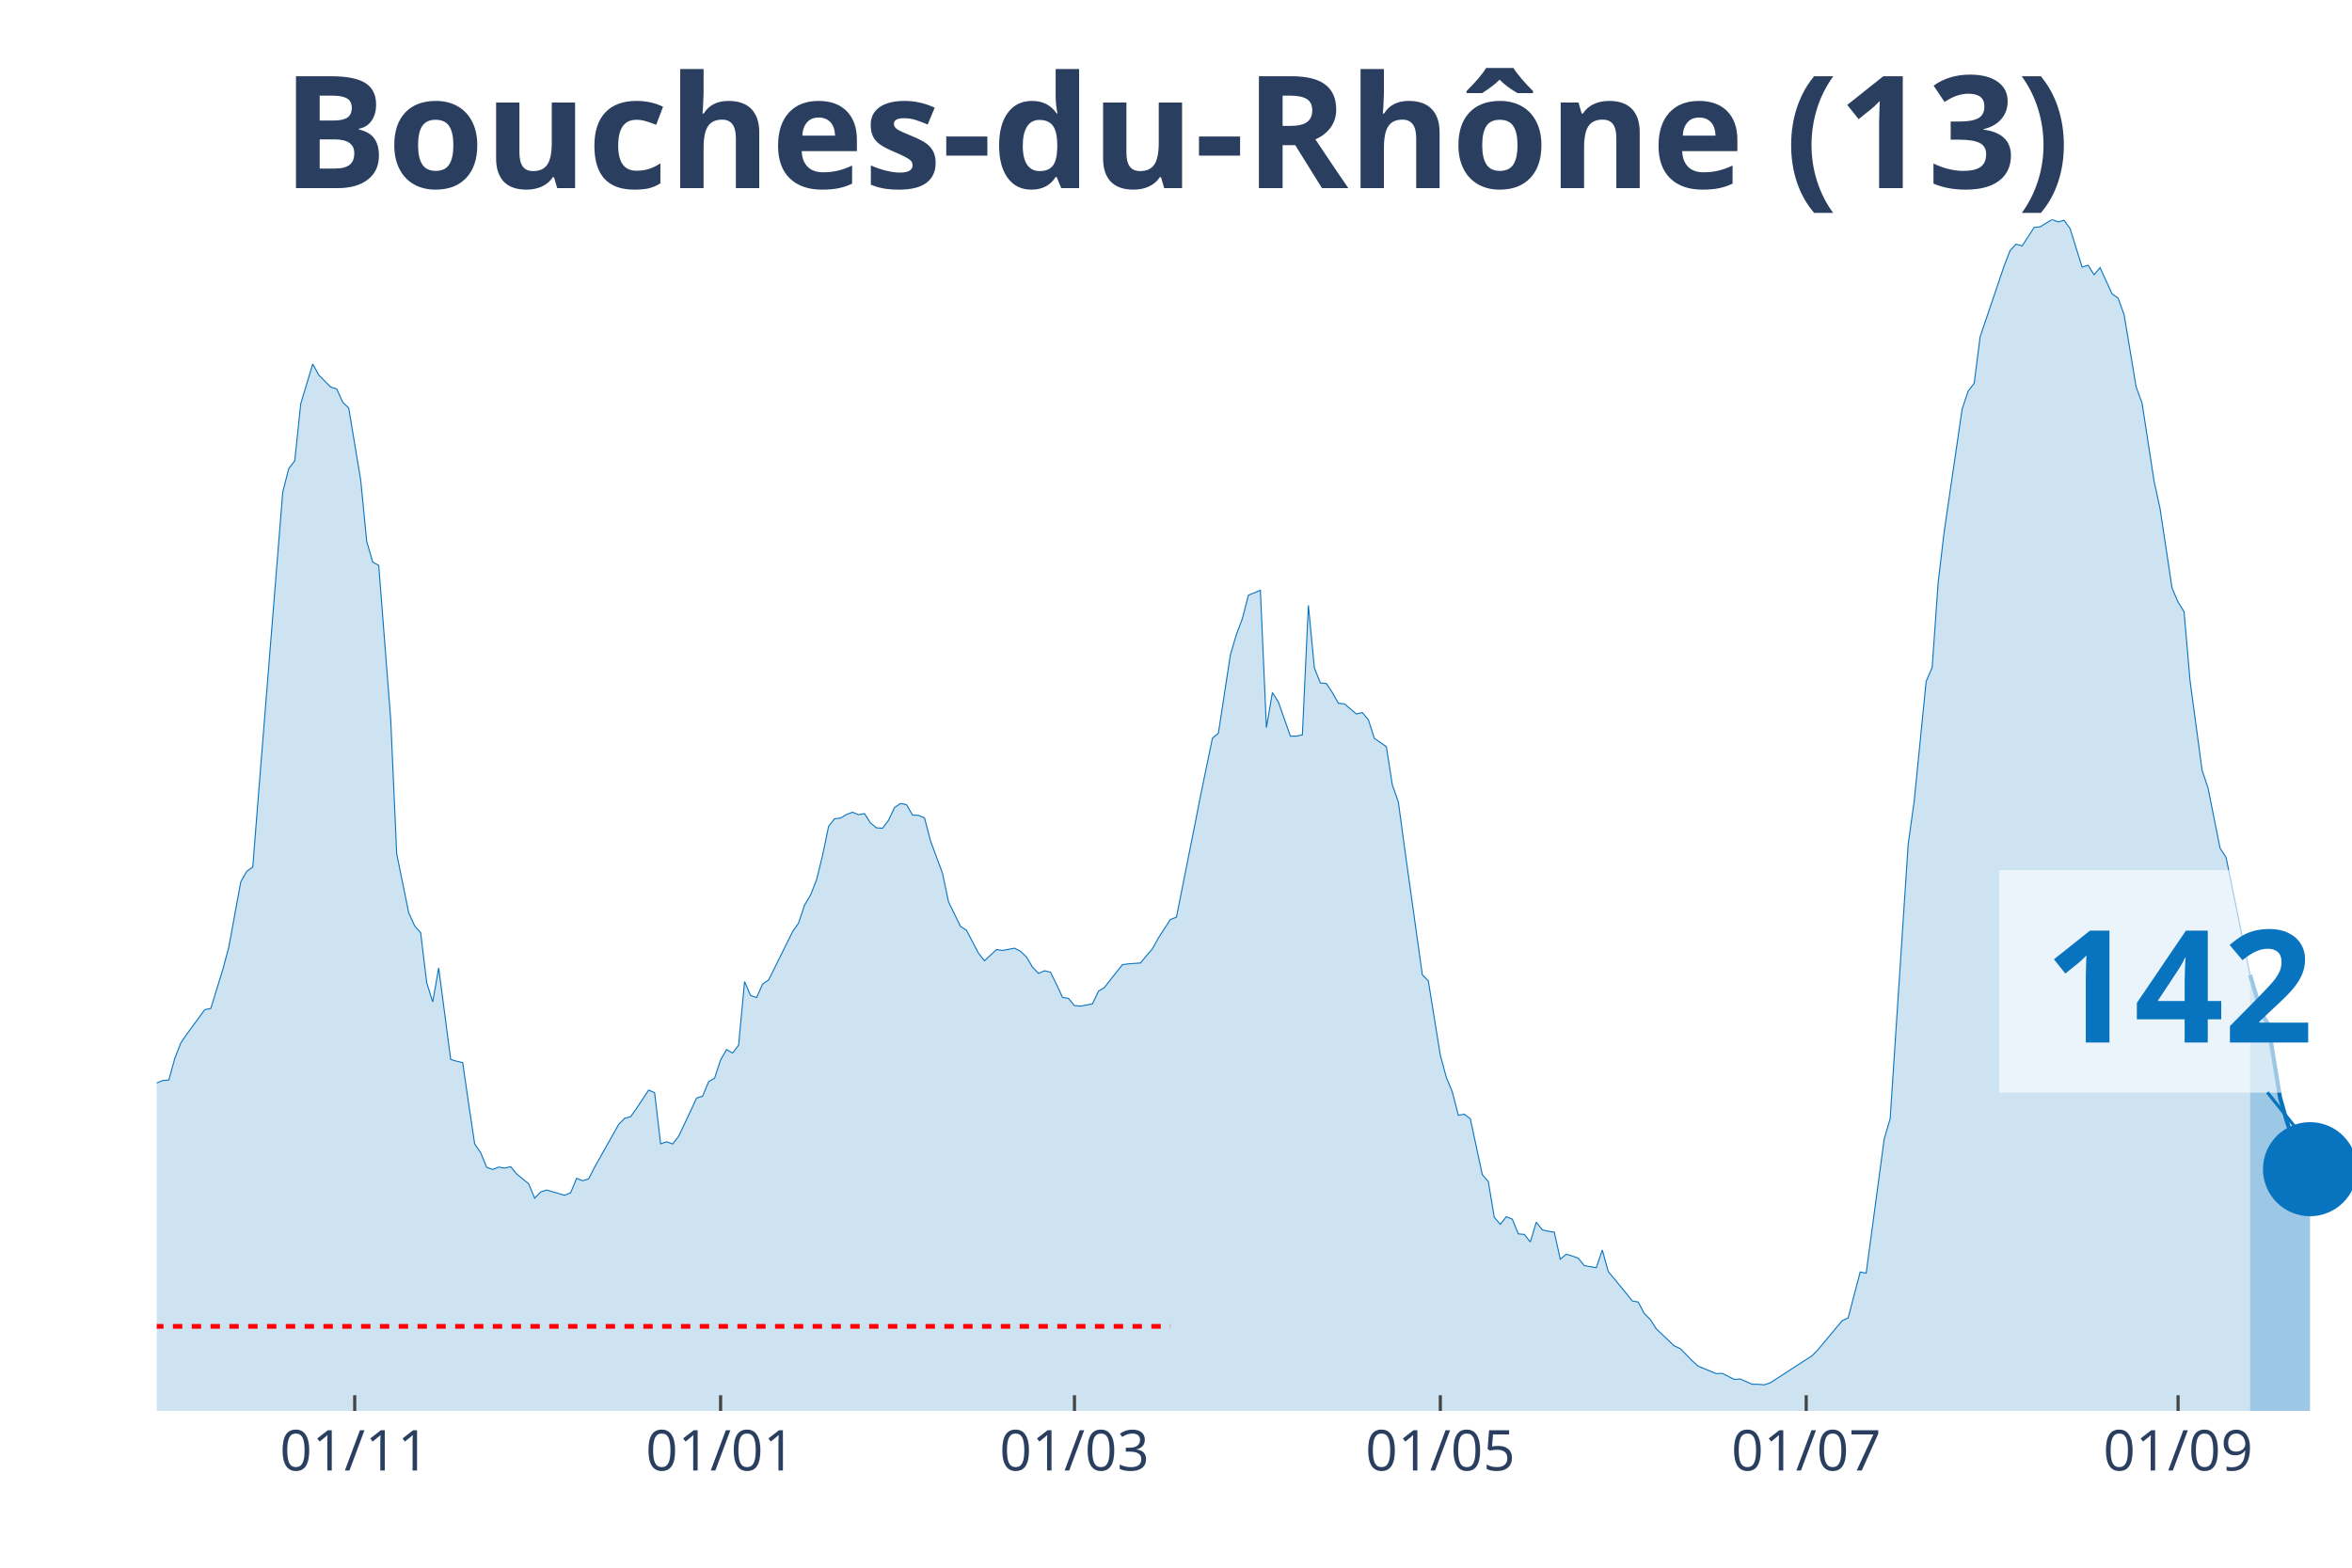
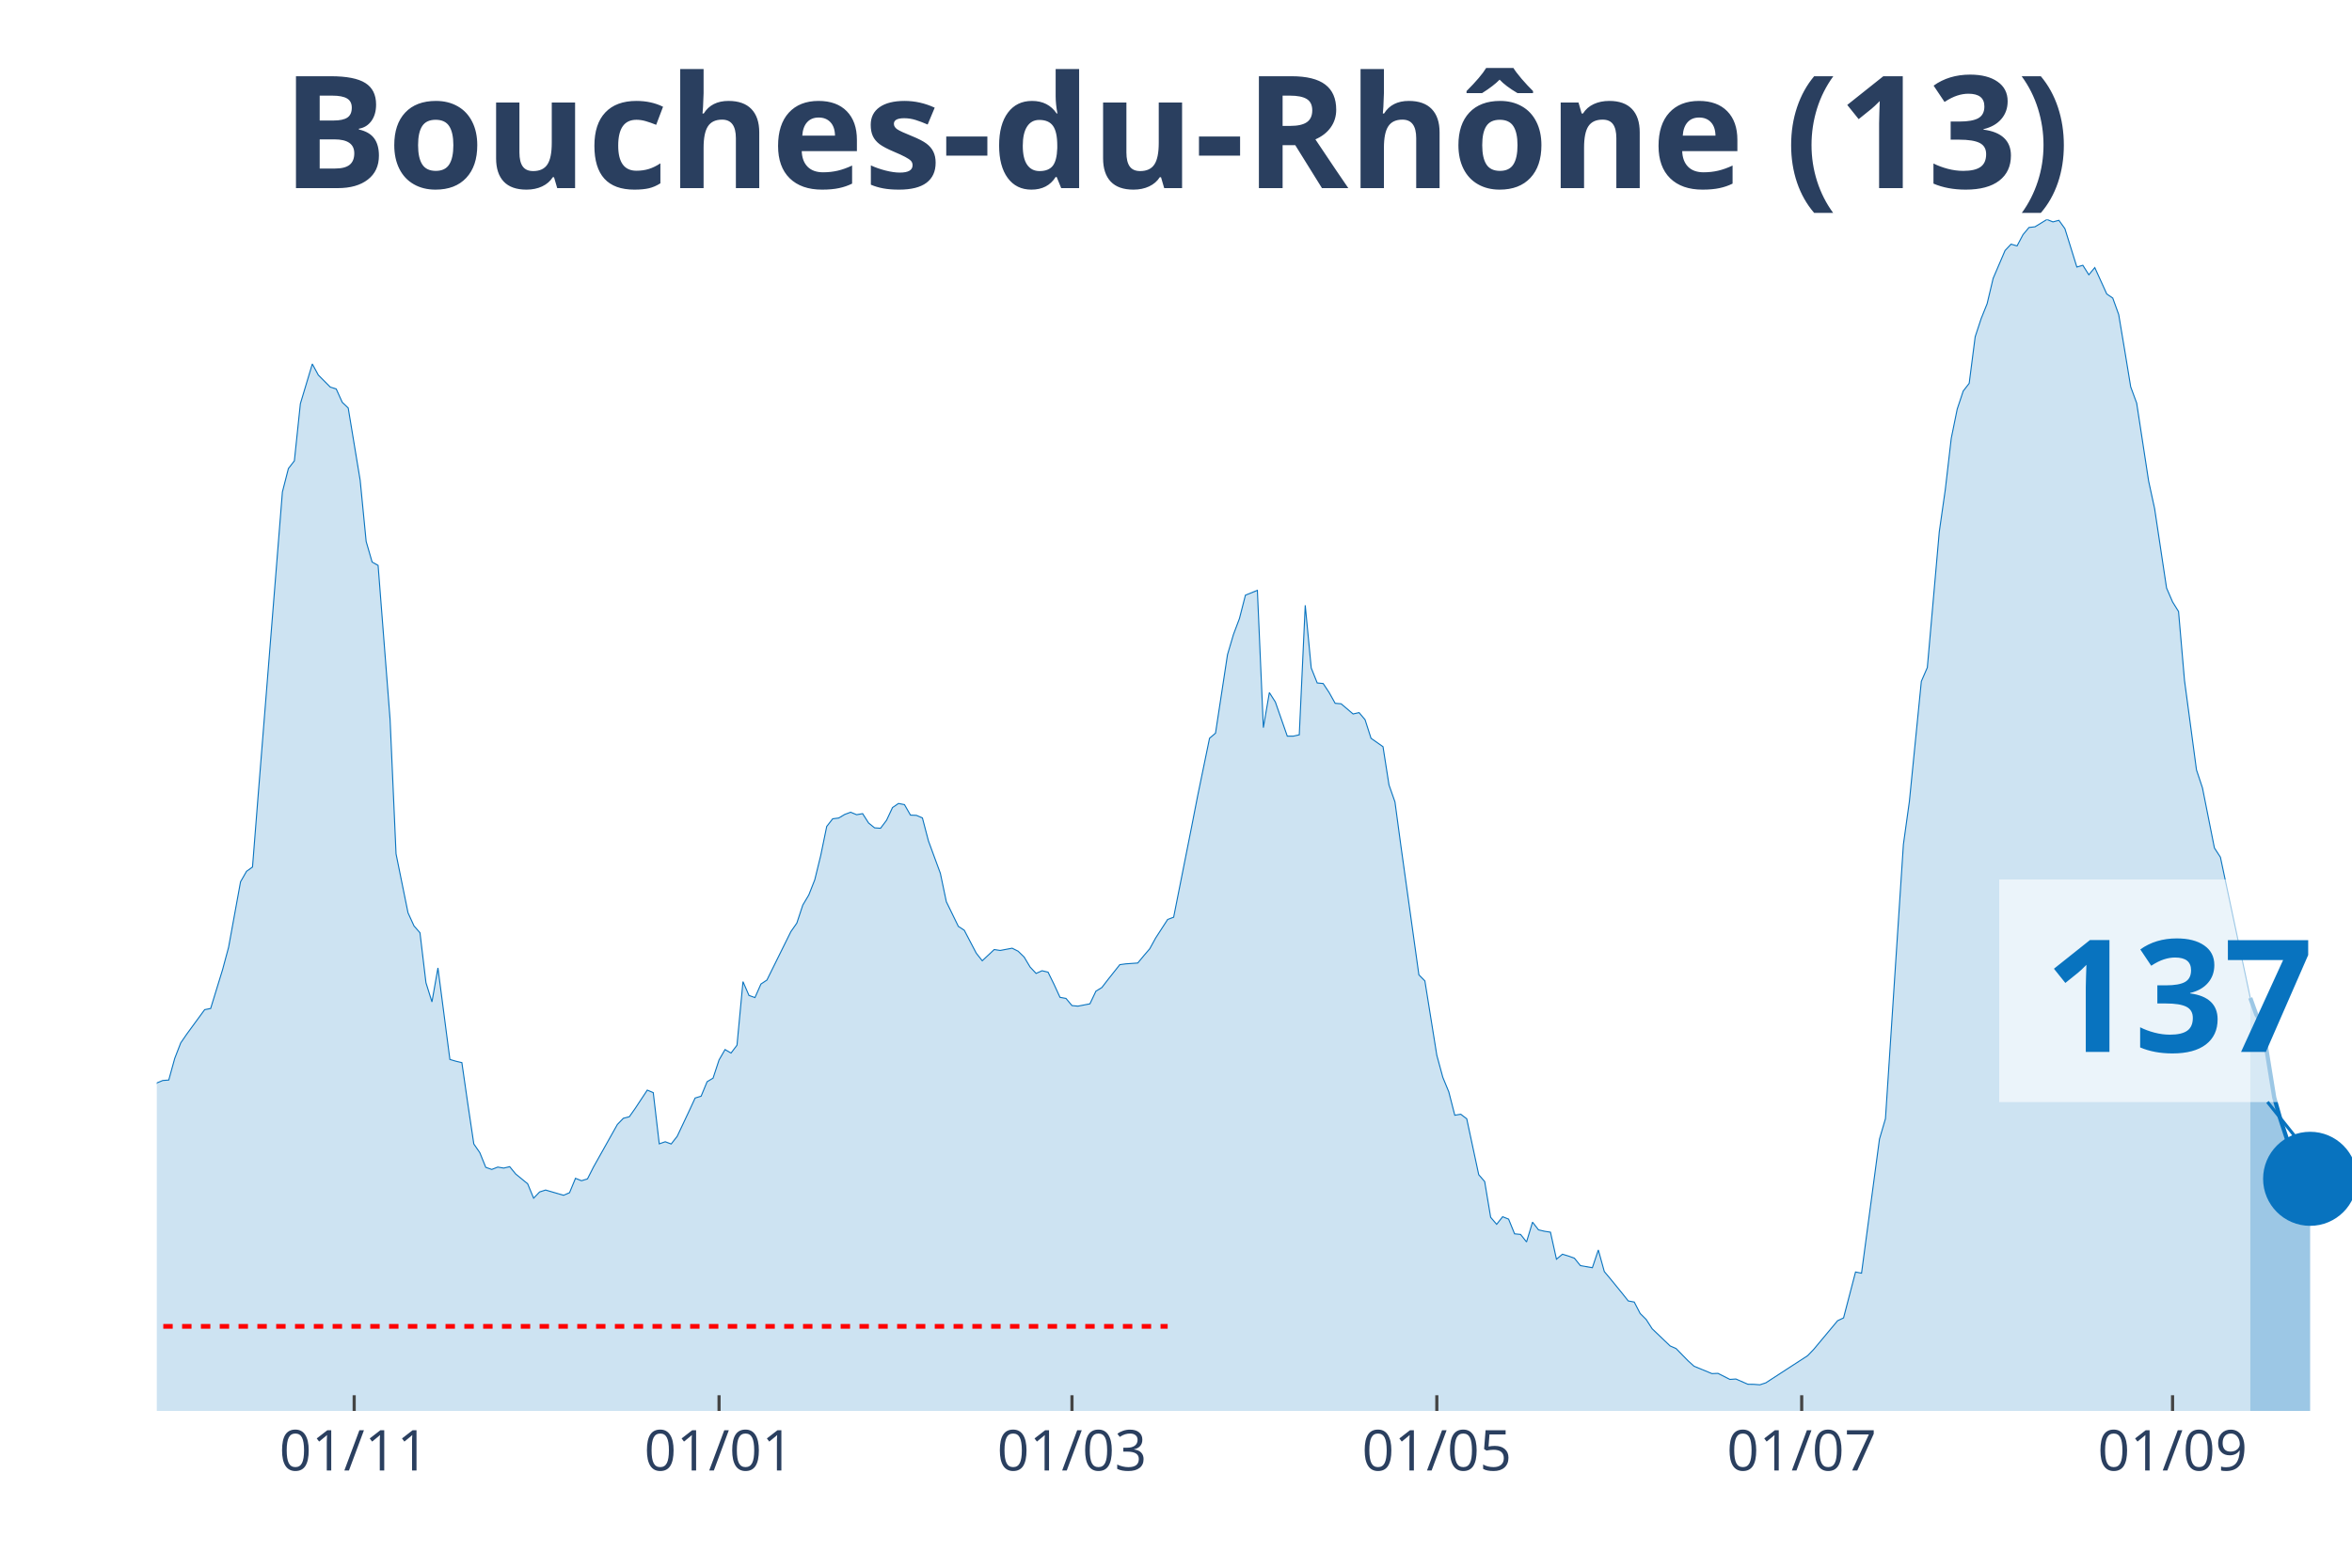
<svg xmlns="http://www.w3.org/2000/svg" class="main-svg" width="1125" height="750" style="" viewBox="0 0 750 500">
  <rect x="0" y="0" width="750" height="500" style="fill: rgb(0, 0, 0); fill-opacity: 0;" />
-   <defs id="defs-e80304">
+   <defs id="defs-9803b4">
    <g class="clips">
-       <clipPath id="clipe80304xyplot" class="plotclip">
+       <clipPath id="clip9803b4xyplot" class="plotclip">
        <rect width="700" height="380" />
      </clipPath>
-       <clipPath class="axesclip" id="clipe80304x">
+       <clipPath class="axesclip" id="clip9803b4x">
        <rect x="50" y="0" width="700" height="500" />
      </clipPath>
-       <clipPath class="axesclip" id="clipe80304y">
+       <clipPath class="axesclip" id="clip9803b4y">
        <rect x="0" y="70" width="750" height="380" />
      </clipPath>
-       <clipPath class="axesclip" id="clipe80304xy">
+       <clipPath class="axesclip" id="clip9803b4xy">
        <rect x="50" y="70" width="700" height="380" />
      </clipPath>
    </g>
    <g class="gradients" />
  </defs>
  <g class="bglayer">
    <rect class="bg" x="50" y="70" width="700" height="380" style="fill: rgb(0, 0, 0); fill-opacity: 0; stroke-width: 0;" />
  </g>
  <g class="layer-below">
    <g class="imagelayer" />
    <g class="shapelayer" />
  </g>
  <g class="cartesianlayer">
    <g class="subplot xy">
      <g class="layer-subplot">
        <g class="shapelayer" />
        <g class="imagelayer" />
      </g>
      <g class="gridlayer">
        <g class="x">
-           <path class="xgrid crisp" transform="translate(113.11,0)" d="M0,70v380" style="stroke: rgb(255, 255, 255); stroke-opacity: 1; stroke-width: 1px;" />
-           <path class="xgrid crisp" transform="translate(229.78,0)" d="M0,70v380" style="stroke: rgb(255, 255, 255); stroke-opacity: 1; stroke-width: 1px;" />
-           <path class="xgrid crisp" transform="translate(342.62,0)" d="M0,70v380" style="stroke: rgb(255, 255, 255); stroke-opacity: 1; stroke-width: 1px;" />
-           <path class="xgrid crisp" transform="translate(459.29,0)" d="M0,70v380" style="stroke: rgb(255, 255, 255); stroke-opacity: 1; stroke-width: 1px;" />
-           <path class="xgrid crisp" transform="translate(575.96,0)" d="M0,70v380" style="stroke: rgb(255, 255, 255); stroke-opacity: 1; stroke-width: 1px;" />
-           <path class="xgrid crisp" transform="translate(694.54,0)" d="M0,70v380" style="stroke: rgb(255, 255, 255); stroke-opacity: 1; stroke-width: 1px;" />
+           <path class="xgrid crisp" transform="translate(112.94,0)" d="M0,70v380" style="stroke: rgb(255, 255, 255); stroke-opacity: 1; stroke-width: 1px;" />
+           <path class="xgrid crisp" transform="translate(229.29,0)" d="M0,70v380" style="stroke: rgb(255, 255, 255); stroke-opacity: 1; stroke-width: 1px;" />
+           <path class="xgrid crisp" transform="translate(341.83,0)" d="M0,70v380" style="stroke: rgb(255, 255, 255); stroke-opacity: 1; stroke-width: 1px;" />
+           <path class="xgrid crisp" transform="translate(458.17,0)" d="M0,70v380" style="stroke: rgb(255, 255, 255); stroke-opacity: 1; stroke-width: 1px;" />
+           <path class="xgrid crisp" transform="translate(574.52,0)" d="M0,70v380" style="stroke: rgb(255, 255, 255); stroke-opacity: 1; stroke-width: 1px;" />
+           <path class="xgrid crisp" transform="translate(692.78,0)" d="M0,70v380" style="stroke: rgb(255, 255, 255); stroke-opacity: 1; stroke-width: 1px;" />
        </g>
        <g class="y" />
      </g>
      <g class="zerolinelayer" />
      <path class="xlines-below" />
      <path class="ylines-below" />
      <g class="overlines-below" />
      <g class="xaxislayer-below" />
      <g class="yaxislayer-below" />
      <g class="overaxes-below" />
-       <g class="plot" transform="translate(50, 70)" clip-path="url('#clipe80304xyplot')">
+       <g class="plot" transform="translate(50, 70)" clip-path="url('#clip9803b4xyplot')">
        <g class="scatterlayer mlayer">
-           <g class="trace scatter tracedc78f5" style="stroke-miterlimit: 2;">
+           <g class="trace scatter trace4c5d32" style="stroke-miterlimit: 2;">
            <g class="fills">
              <g>
-                 <path class="js-fill" d="M667.49,380L-260.11,380L-260.11,372.89L-233.33,376.71L-231.42,376.37L-219.95,374.19L-218.03,374.41L-206.56,374.99L-204.64,375.28L-198.91,377.32L-196.99,377.3L-187.43,378.54L-185.52,378.36L-166.39,377.45L-164.48,376.42L-158.74,375.39L-156.83,375.31L-151.09,375.31L-149.18,376.13L-135.79,374.72L-133.88,374.19L-126.23,372.31L-124.32,371.04L-118.58,366.58L-116.67,366.45L-107.1,354.92L-105.19,354.04L-103.28,353.99L-101.37,350.28L-97.54,345.24L-95.63,340.44L-93.72,333.04L-91.8,333.6L-89.89,332.57L-87.98,324.08L-80.33,303.29L-78.42,299.26L-76.5,298.47L-74.59,293.56L-70.77,285.64L-68.85,282.4L-65.03,276.01L-63.11,276.01L-55.46,265.14L-53.55,260.9L-51.64,262.89L-49.73,262.41L-42.08,255.3L-40.16,256.42L-36.34,251.54L-34.43,251.83L-32.51,250.85L-30.6,251.46L-26.78,253.42L-24.86,255.89L-22.95,257.72L-21.04,256.97L-17.21,264.74L-15.3,266.55L-11.48,271.88L-9.56,272.49L-7.65,279.03L-5.74,279.67L-3.83,280.28L-1.91,279.99L0,275.4L1.91,274.61L3.83,274.47L5.74,267.55L7.65,262.62L9.56,259.84L15.3,252.02L17.21,251.65L21.04,239.24L22.95,232.13L26.78,211.24L28.69,207.9L30.6,206.52L32.51,182.28L40.16,86.91L42.08,79.44L43.99,76.97L45.9,58.76L49.73,46.08L51.64,49.61L55.46,53.45L57.38,54.06L59.29,58.3L61.2,60.13L65.03,83.17L66.94,102.69L68.85,109.26L70.77,110.33L74.59,159.46L76.5,202.33L80.33,221.13L82.24,225.32L84.15,227.49L86.07,243.43L87.98,249.55L89.89,238.71L93.72,267.9L95.63,268.46L97.54,268.91L99.45,282.08L101.37,294.86L103.28,297.62L105.19,302.31L107.1,302.98L109.02,302.23L110.93,302.55L112.84,302.1L114.75,304.43L118.58,307.56L120.49,312.15L122.4,310.16L124.32,309.55L130.05,311.22L131.97,310.4L133.88,305.81L135.79,306.58L137.7,306L139.62,302.23L147.27,288.63L149.18,286.67L151.09,286.17L153.01,283.46L156.83,277.68L158.74,278.48L160.66,294.81L162.57,294.15L164.48,294.86L166.39,292.42L170.22,284.34L172.13,280.2L174.04,279.62L175.96,275L177.87,273.86L179.78,268.06L181.69,264.74L183.61,265.86L185.52,263.36L187.43,243.08L189.34,247.48L191.26,248.17L193.17,243.85L195.08,242.58L202.73,227.15L204.64,224.42L206.56,218.66L208.47,215.45L210.38,210.6L212.3,202.81L214.21,193.58L216.12,191.14L218.03,190.9L219.95,189.76L221.86,189.05L223.77,189.84L225.68,189.5L227.6,192.49L229.51,194.03L231.42,194.16L233.33,191.62L235.25,187.56L237.16,186.26L239.07,186.63L240.98,189.97L242.9,190.05L244.81,190.87L246.72,198.17L250.55,208.53L252.46,217.6L256.28,225.45L258.2,226.7L262.02,234.01L263.93,236.43L267.76,232.85L269.67,233.14L273.5,232.42L275.41,233.38L277.32,235.23L279.23,238.41L281.15,240.46L283.06,239.61L284.97,240.06L286.89,243.93L288.8,248.09L290.71,248.44L292.62,250.72L294.54,250.9L298.36,250.16L300.27,246.13L302.19,244.96L304.1,242.47L307.92,237.67L309.84,237.41L313.66,237.14L315.57,234.84L317.49,232.61L319.4,229.13L323.22,223.25L325.14,222.53L330.87,193.74L332.79,183.95L336.61,165.47L338.52,163.83L342.35,138.8L344.26,132.36L346.17,127.27L348.09,119.82L351.91,118.28L353.83,162.08L355.74,150.89L357.65,153.89L361.48,164.79L363.39,164.79L365.3,164.36L367.21,123.05L369.13,143.04L371.04,147.82L372.95,148L374.86,150.89L376.78,154.31L378.69,154.47L382.51,157.71L384.43,157.28L386.34,159.54L388.25,165.47L392.08,168.15L393.99,180.35L395.9,185.76L397.81,199.89L403.55,240.91L405.46,242.84L409.29,266.57L411.2,273.6L413.11,278.24L415.03,285.69L416.94,285.37L418.85,286.83L422.68,304.65L424.59,306.85L426.5,318.25L428.42,320.48L430.33,318.06L432.24,318.83L434.15,323.52L436.07,323.71L437.98,326.1L439.89,319.79L441.8,322.25L443.72,322.7L445.63,322.99L447.54,331.61L449.45,330.02L451.37,330.6L453.28,331.29L455.19,333.65L459.02,334.32L460.93,328.67L462.84,335.56L464.75,337.84L468.58,342.51L470.49,344.92L472.4,345.27L474.32,348.93L476.23,350.83L478.14,353.8L483.88,359.27L485.79,360.11L489.62,364.01L491.53,365.74L497.27,368.1L499.18,368.02L503.01,369.95L504.92,369.82L508.74,371.49L510.66,371.52L512.57,371.67L514.48,371.04L527.87,362.37L529.78,360.38L537.43,351.23L539.34,350.33L543.17,335.69L545.08,336.07L550.82,293.3L552.73,286.78L558.47,199.33L560.38,185.6L564.21,147.31L566.12,142.91L568.03,115.87L569.95,99.61L575.68,60.48L577.6,54.73L579.51,52.26L581.42,37.41L589.07,14.82L590.98,9.89L592.9,7.87L594.81,8.43L598.63,2.55L600.55,2.33L604.37,0L606.28,0.77L608.2,0.27L610.11,2.92L613.93,15.17L615.85,14.61L617.76,17.63L619.67,15.35L623.5,23.76L625.41,25.06L627.32,30.33L629.23,41.73L631.15,53.37L633.06,58.57L636.89,83.47L638.8,92.24L642.62,117.59L644.54,122.02L646.45,125.09L648.36,147.13L652.19,175.63L654.1,181.36L657.92,200.5L659.84,203.44L667.49,240.93" style="fill: rgb(8, 115, 191); fill-opacity: 0.2; stroke-width: 0;" />
+                 <path class="js-fill" d="M667.57,380L-259.4,380L-259.4,372.89L-232.7,376.71L-230.79,376.37L-219.35,374.19L-217.44,374.41L-205.99,374.99L-204.09,375.28L-198.37,377.32L-196.46,377.3L-186.92,378.54L-185.01,378.36L-165.94,377.45L-164.03,376.42L-158.31,375.39L-156.4,375.31L-150.68,375.31L-148.77,376.13L-135.42,374.72L-133.51,374.19L-125.89,372.31L-123.98,371.04L-118.26,366.58L-116.35,366.45L-106.81,354.92L-104.9,354.04L-103,353.99L-101.09,350.28L-97.28,345.24L-95.37,340.44L-93.46,333.04L-91.55,333.6L-89.65,332.57L-87.74,324.08L-80.11,303.29L-78.2,299.26L-76.29,298.47L-74.39,293.56L-70.57,285.64L-68.66,282.4L-64.85,276.01L-62.94,276.01L-55.31,265.14L-53.41,260.9L-51.5,262.89L-49.59,262.41L-41.96,255.3L-40.05,256.42L-36.24,251.54L-34.33,251.83L-32.43,250.85L-30.52,251.46L-26.7,253.42L-24.8,255.89L-22.89,257.72L-20.98,256.97L-17.17,264.74L-15.26,266.55L-11.44,271.88L-9.54,272.49L-7.63,279.03L-5.72,279.67L-3.81,280.28L-1.91,279.99L0,275.4L1.91,274.61L3.81,274.47L5.72,267.55L7.63,262.62L9.54,259.84L15.26,252.02L17.17,251.65L20.98,239.24L22.89,232.13L26.7,211.24L28.61,207.9L30.52,206.52L32.43,182.28L40.05,86.91L41.96,79.44L43.87,76.97L45.78,58.76L49.59,46.08L51.5,49.61L55.31,53.45L57.22,54.06L59.13,58.3L61.04,60.13L64.85,83.17L66.76,102.69L68.66,109.26L70.57,110.33L74.39,159.46L76.29,202.33L80.11,221.13L82.02,225.32L83.92,227.49L85.83,243.43L87.74,249.55L89.65,238.71L93.46,267.9L95.37,268.46L97.28,268.91L99.18,282.08L101.09,294.86L103,297.62L104.9,302.31L106.81,302.98L108.72,302.23L110.63,302.55L112.53,302.1L114.44,304.43L118.26,307.56L120.16,312.15L122.07,310.16L123.98,309.55L129.7,311.22L131.61,310.4L133.51,305.81L135.42,306.58L137.33,306L139.24,302.23L146.87,288.63L148.77,286.67L150.68,286.17L152.59,283.46L156.4,277.68L158.31,278.48L160.22,294.81L162.13,294.15L164.03,294.86L165.94,292.42L169.75,284.34L171.66,280.2L173.57,279.62L175.48,275L177.38,273.86L179.29,268.06L181.2,264.74L183.11,265.86L185.01,263.36L186.92,243.08L188.83,247.48L190.74,248.17L192.64,243.85L194.55,242.58L202.18,227.15L204.09,224.42L205.99,218.66L207.9,215.45L209.81,210.6L211.72,202.81L213.62,193.58L215.53,191.14L217.44,190.9L219.35,189.76L221.25,189.05L223.16,189.84L225.07,189.5L226.98,192.49L228.88,194.03L230.79,194.16L232.7,191.62L234.6,187.56L236.51,186.26L238.42,186.63L240.33,189.97L242.23,190.05L244.14,190.87L246.05,198.17L249.86,208.53L251.77,217.6L255.59,225.45L257.49,226.7L261.31,234.01L263.22,236.43L267.03,232.85L268.94,233.14L272.75,232.42L274.66,233.38L276.57,235.23L278.47,238.41L280.38,240.46L282.29,239.61L284.2,240.06L286.1,243.93L288.01,248.09L289.92,248.44L291.83,250.72L293.73,250.9L297.55,250.16L299.46,246.13L301.36,244.96L303.27,242.47L307.08,237.67L308.99,237.41L312.81,237.14L314.71,234.84L316.62,232.61L318.53,229.13L322.34,223.25L324.25,222.53L329.97,193.74L331.88,183.95L335.69,165.47L337.6,163.83L341.42,138.8L343.32,132.36L345.23,127.27L347.14,119.82L350.95,118.28L352.86,162.08L354.77,150.89L356.68,153.89L360.49,164.79L362.4,164.79L364.31,164.36L366.21,123.05L368.12,143.04L370.03,147.82L371.93,148L373.84,150.89L375.75,154.31L377.66,154.47L381.47,157.71L383.38,157.28L385.29,159.54L387.19,165.47L391.01,168.15L392.92,180.35L394.82,185.76L396.73,199.89L402.45,240.91L404.36,242.84L408.17,266.57L410.08,273.6L411.99,278.24L413.9,285.69L415.8,285.37L417.71,286.83L421.53,304.65L423.43,306.85L425.34,318.25L427.25,320.48L429.16,318.06L431.06,318.83L432.97,323.52L434.88,323.71L436.78,326.1L438.69,319.79L440.6,322.25L442.51,322.7L444.41,322.99L446.32,331.61L448.23,330.02L450.14,330.6L452.04,331.29L453.95,333.65L457.77,334.32L459.67,328.67L461.58,335.56L463.49,337.84L467.3,342.51L469.21,344.92L471.12,345.27L473.02,348.93L474.93,350.83L476.84,353.8L482.56,359.27L484.47,360.11L488.28,364.01L490.19,365.74L495.91,368.1L497.82,368.02L501.63,369.95L503.54,369.82L507.36,371.49L509.26,371.52L511.17,371.67L513.08,371.04L526.43,362.37L528.34,360.38L535.97,351.23L537.87,350.33L541.69,335.69L543.6,336.07L549.32,293.3L551.23,286.78L556.95,199.33L558.86,185.6L562.67,147.31L564.58,142.91L568.39,99.61L570.3,86.22L572.21,69.79L574.11,60.48L576.02,54.73L577.93,52.26L579.84,37.41L581.74,31.63L583.65,26.86L585.56,18.8L589.37,9.89L591.28,7.87L593.19,8.43L595.1,4.83L597,2.55L598.91,2.33L602.72,0L604.63,0.77L606.54,0.27L608.45,2.92L612.26,15.17L614.17,14.61L616.08,17.63L617.98,15.35L621.8,23.76L623.71,25.06L625.61,30.33L627.52,41.73L629.43,53.37L631.34,58.57L635.15,83.44L637.06,92.22L640.87,117.54L642.78,121.96L644.69,125.04L646.59,147.02L650.41,175.55L652.32,181.3L656.13,200.45L658.04,203.39L667.57,248.28" style="fill: rgb(8, 115, 191); fill-opacity: 0.2; stroke-width: 0;" />
              </g>
            </g>
            <g class="errorbars" />
            <g class="lines">
-               <path class="js-line" d="M-260.11,372.89L-233.33,376.71L-231.42,376.37L-219.95,374.19L-218.03,374.41L-206.56,374.99L-204.64,375.28L-198.91,377.32L-196.99,377.3L-187.43,378.54L-185.52,378.36L-166.39,377.45L-164.48,376.42L-158.74,375.39L-156.83,375.31L-151.09,375.31L-149.18,376.13L-135.79,374.72L-133.88,374.19L-126.23,372.31L-124.32,371.04L-118.58,366.58L-116.67,366.45L-107.1,354.92L-105.19,354.04L-103.28,353.99L-101.37,350.28L-97.54,345.24L-95.63,340.44L-93.72,333.04L-91.8,333.6L-89.89,332.57L-87.98,324.08L-80.33,303.29L-78.42,299.26L-76.5,298.47L-74.59,293.56L-70.77,285.64L-68.85,282.4L-65.03,276.01L-63.11,276.01L-55.46,265.14L-53.55,260.9L-51.64,262.89L-49.73,262.41L-42.08,255.3L-40.16,256.42L-36.34,251.54L-34.43,251.83L-32.51,250.85L-30.6,251.46L-26.78,253.42L-24.86,255.89L-22.95,257.72L-21.04,256.97L-17.21,264.74L-15.3,266.55L-11.48,271.88L-9.56,272.49L-7.65,279.03L-5.74,279.67L-3.83,280.28L-1.91,279.99L0,275.4L1.91,274.61L3.83,274.47L5.74,267.55L7.65,262.62L9.56,259.84L15.3,252.02L17.21,251.65L21.04,239.24L22.95,232.13L26.78,211.24L28.69,207.9L30.6,206.52L32.51,182.28L40.16,86.91L42.08,79.44L43.99,76.97L45.9,58.76L49.73,46.08L51.64,49.61L55.46,53.45L57.38,54.06L59.29,58.3L61.2,60.13L65.03,83.17L66.94,102.69L68.85,109.26L70.77,110.33L74.59,159.46L76.5,202.33L80.33,221.13L82.24,225.32L84.15,227.49L86.07,243.43L87.98,249.55L89.89,238.71L93.72,267.9L95.63,268.46L97.54,268.91L99.45,282.08L101.37,294.86L103.28,297.62L105.19,302.31L107.1,302.98L109.02,302.23L110.93,302.55L112.84,302.1L114.75,304.43L118.58,307.56L120.49,312.15L122.4,310.16L124.32,309.55L130.05,311.22L131.97,310.4L133.88,305.81L135.79,306.58L137.7,306L139.62,302.23L147.27,288.63L149.18,286.67L151.09,286.17L153.01,283.46L156.83,277.68L158.74,278.48L160.66,294.81L162.57,294.15L164.48,294.86L166.39,292.42L170.22,284.34L172.13,280.2L174.04,279.62L175.96,275L177.87,273.86L179.78,268.06L181.69,264.74L183.61,265.86L185.52,263.36L187.43,243.08L189.34,247.48L191.26,248.17L193.17,243.85L195.08,242.58L202.73,227.15L204.64,224.42L206.56,218.66L208.47,215.45L210.38,210.6L212.3,202.81L214.21,193.58L216.12,191.14L218.03,190.9L219.95,189.76L221.86,189.05L223.77,189.84L225.68,189.5L227.6,192.49L229.51,194.03L231.42,194.16L233.33,191.62L235.25,187.56L237.16,186.26L239.07,186.63L240.98,189.97L242.9,190.05L244.81,190.87L246.72,198.17L250.55,208.53L252.46,217.6L256.28,225.45L258.2,226.7L262.02,234.01L263.93,236.43L267.76,232.85L269.67,233.14L273.5,232.42L275.41,233.38L277.32,235.23L279.23,238.41L281.15,240.46L283.06,239.61L284.97,240.06L286.89,243.93L288.8,248.09L290.71,248.44L292.62,250.72L294.54,250.9L298.36,250.16L300.27,246.13L302.19,244.96L304.1,242.47L307.92,237.67L309.84,237.41L313.66,237.14L315.57,234.84L317.49,232.61L319.4,229.13L323.22,223.25L325.14,222.53L330.87,193.74L332.79,183.95L336.61,165.47L338.52,163.83L342.35,138.8L344.26,132.36L346.17,127.27L348.09,119.82L351.91,118.28L353.83,162.08L355.74,150.89L357.65,153.89L361.48,164.79L363.39,164.79L365.3,164.36L367.21,123.05L369.13,143.04L371.04,147.82L372.95,148L374.86,150.89L376.78,154.31L378.69,154.47L382.51,157.71L384.43,157.28L386.34,159.54L388.25,165.47L392.08,168.15L393.99,180.35L395.9,185.76L397.81,199.89L403.55,240.91L405.46,242.84L409.29,266.57L411.2,273.6L413.11,278.24L415.03,285.69L416.94,285.37L418.85,286.83L422.68,304.65L424.59,306.85L426.5,318.25L428.42,320.48L430.33,318.06L432.24,318.83L434.15,323.52L436.07,323.71L437.98,326.1L439.89,319.79L441.8,322.25L443.72,322.7L445.63,322.99L447.54,331.61L449.45,330.02L451.37,330.6L453.28,331.29L455.19,333.65L459.02,334.32L460.93,328.67L462.84,335.56L464.75,337.84L468.58,342.51L470.49,344.92L472.4,345.27L474.32,348.93L476.23,350.83L478.14,353.8L483.88,359.27L485.79,360.11L489.62,364.01L491.53,365.74L497.27,368.1L499.18,368.02L503.01,369.95L504.92,369.82L508.74,371.49L510.66,371.52L512.57,371.67L514.48,371.04L527.87,362.37L529.78,360.38L537.43,351.23L539.34,350.33L543.17,335.69L545.08,336.07L550.82,293.3L552.73,286.78L558.47,199.33L560.38,185.6L564.21,147.31L566.12,142.91L568.03,115.87L569.95,99.61L575.68,60.48L577.6,54.73L579.51,52.26L581.42,37.41L589.07,14.82L590.98,9.89L592.9,7.87L594.81,8.43L598.63,2.55L600.55,2.33L604.37,0L606.28,0.77L608.2,0.27L610.11,2.92L613.93,15.17L615.85,14.61L617.76,17.63L619.67,15.35L623.5,23.76L625.41,25.06L627.32,30.33L629.23,41.73L631.15,53.37L633.06,58.57L636.89,83.47L638.8,92.24L642.62,117.59L644.54,122.02L646.45,125.09L648.36,147.13L652.19,175.63L654.1,181.36L657.92,200.5L659.84,203.44L667.49,240.93" style="vector-effect: non-scaling-stroke; fill: none; stroke: rgb(8, 115, 191); stroke-opacity: 1; stroke-width: 0.5px; opacity: 1;" />
+               <path class="js-line" d="M-259.4,372.89L-232.7,376.71L-230.79,376.37L-219.35,374.19L-217.44,374.41L-205.99,374.99L-204.09,375.28L-198.37,377.32L-196.46,377.3L-186.92,378.54L-185.01,378.36L-165.94,377.45L-164.03,376.42L-158.31,375.39L-156.4,375.31L-150.68,375.31L-148.77,376.13L-135.42,374.72L-133.51,374.19L-125.89,372.31L-123.98,371.04L-118.26,366.58L-116.35,366.45L-106.81,354.92L-104.9,354.04L-103,353.99L-101.09,350.28L-97.28,345.24L-95.37,340.44L-93.46,333.04L-91.55,333.6L-89.65,332.57L-87.74,324.08L-80.11,303.29L-78.2,299.26L-76.29,298.47L-74.39,293.56L-70.57,285.64L-68.66,282.4L-64.85,276.01L-62.94,276.01L-55.31,265.14L-53.41,260.9L-51.5,262.89L-49.59,262.41L-41.96,255.3L-40.05,256.42L-36.24,251.54L-34.33,251.83L-32.43,250.85L-30.52,251.46L-26.7,253.42L-24.8,255.89L-22.89,257.72L-20.98,256.97L-17.17,264.74L-15.26,266.55L-11.44,271.88L-9.54,272.49L-7.63,279.03L-5.72,279.67L-3.81,280.28L-1.91,279.99L0,275.4L1.91,274.61L3.81,274.47L5.72,267.55L7.63,262.62L9.54,259.84L15.26,252.02L17.17,251.65L20.98,239.24L22.89,232.13L26.7,211.24L28.61,207.9L30.52,206.52L32.43,182.28L40.05,86.91L41.96,79.44L43.87,76.97L45.78,58.76L49.59,46.08L51.5,49.61L55.31,53.45L57.22,54.06L59.13,58.3L61.04,60.13L64.85,83.17L66.76,102.69L68.66,109.26L70.57,110.33L74.39,159.46L76.29,202.33L80.11,221.13L82.02,225.32L83.92,227.49L85.83,243.43L87.74,249.55L89.65,238.71L93.46,267.9L95.37,268.46L97.28,268.91L99.18,282.08L101.09,294.86L103,297.62L104.9,302.31L106.81,302.98L108.72,302.23L110.63,302.55L112.53,302.1L114.44,304.43L118.26,307.56L120.16,312.15L122.07,310.16L123.98,309.55L129.7,311.22L131.61,310.4L133.51,305.81L135.42,306.58L137.33,306L139.24,302.23L146.87,288.63L148.77,286.67L150.68,286.17L152.59,283.46L156.4,277.68L158.31,278.48L160.22,294.81L162.13,294.15L164.03,294.86L165.94,292.42L169.75,284.34L171.66,280.2L173.57,279.62L175.48,275L177.38,273.86L179.29,268.06L181.2,264.74L183.11,265.86L185.01,263.36L186.92,243.08L188.83,247.48L190.74,248.17L192.64,243.85L194.55,242.58L202.18,227.15L204.09,224.42L205.99,218.66L207.9,215.45L209.81,210.6L211.72,202.81L213.62,193.58L215.53,191.14L217.44,190.9L219.35,189.76L221.25,189.05L223.16,189.84L225.07,189.5L226.98,192.49L228.88,194.03L230.79,194.16L232.7,191.62L234.6,187.56L236.51,186.26L238.42,186.63L240.33,189.97L242.23,190.05L244.14,190.87L246.05,198.17L249.86,208.53L251.77,217.6L255.59,225.45L257.49,226.7L261.31,234.01L263.22,236.43L267.03,232.85L268.94,233.14L272.75,232.42L274.66,233.38L276.57,235.23L278.47,238.41L280.38,240.46L282.29,239.61L284.2,240.06L286.1,243.93L288.01,248.09L289.92,248.44L291.83,250.72L293.73,250.9L297.55,250.16L299.46,246.13L301.36,244.96L303.27,242.47L307.08,237.67L308.99,237.41L312.81,237.14L314.71,234.84L316.62,232.61L318.53,229.13L322.34,223.25L324.25,222.53L329.97,193.74L331.88,183.95L335.69,165.47L337.6,163.83L341.42,138.8L343.32,132.36L345.23,127.27L347.14,119.82L350.95,118.28L352.86,162.08L354.77,150.89L356.68,153.89L360.49,164.79L362.4,164.79L364.31,164.36L366.21,123.05L368.12,143.04L370.03,147.82L371.93,148L373.84,150.89L375.75,154.31L377.66,154.47L381.47,157.71L383.38,157.28L385.29,159.54L387.19,165.47L391.01,168.15L392.92,180.35L394.82,185.76L396.73,199.89L402.45,240.91L404.36,242.84L408.17,266.57L410.08,273.6L411.99,278.24L413.9,285.69L415.8,285.37L417.71,286.83L421.53,304.65L423.43,306.85L425.34,318.25L427.25,320.48L429.16,318.06L431.06,318.83L432.97,323.52L434.88,323.71L436.78,326.1L438.69,319.79L440.6,322.25L442.51,322.7L444.41,322.99L446.32,331.61L448.23,330.02L450.14,330.6L452.04,331.29L453.95,333.65L457.77,334.32L459.67,328.67L461.58,335.56L463.49,337.84L467.3,342.51L469.21,344.92L471.12,345.27L473.02,348.93L474.93,350.83L476.84,353.8L482.56,359.27L484.47,360.11L488.28,364.01L490.19,365.74L495.91,368.1L497.82,368.02L501.63,369.95L503.54,369.82L507.36,371.49L509.26,371.52L511.17,371.67L513.08,371.04L526.43,362.37L528.34,360.38L535.97,351.23L537.87,350.33L541.69,335.69L543.6,336.07L549.32,293.3L551.23,286.78L556.95,199.33L558.86,185.6L562.67,147.31L564.58,142.91L568.39,99.61L570.3,86.22L572.21,69.79L574.11,60.48L576.02,54.73L577.93,52.26L579.84,37.41L581.74,31.63L583.65,26.86L585.56,18.8L589.37,9.89L591.28,7.87L593.19,8.43L595.1,4.83L597,2.55L598.91,2.33L602.72,0L604.63,0.77L606.54,0.27L608.45,2.92L612.26,15.17L614.17,14.61L616.08,17.63L617.98,15.35L621.8,23.76L623.71,25.06L625.61,30.33L627.52,41.73L629.43,53.37L631.34,58.57L635.15,83.44L637.06,92.22L640.87,117.54L642.78,121.96L644.69,125.04L646.59,147.02L650.41,175.55L652.32,181.3L656.13,200.45L658.04,203.39L667.57,248.28" style="vector-effect: non-scaling-stroke; fill: none; stroke: rgb(8, 115, 191); stroke-opacity: 1; stroke-width: 0.5px; opacity: 1;" />
            </g>
            <g class="points" />
            <g class="text" />
          </g>
-           <g class="trace scatter trace1d097d" style="stroke-miterlimit: 2;">
+           <g class="trace scatter trace959cd5" style="stroke-miterlimit: 2;">
            <g class="fills">
              <g>
-                 <path class="js-fill" d="M686.61,380L667.49,380L667.49,240.93L671.31,253.66L673.22,256.55L677.05,280.07L678.96,286.8L682.79,298.42L684.7,300.59L686.61,302.9" style="fill: rgb(8, 115, 191); fill-opacity: 0.4; stroke-width: 0;" />
+                 <path class="js-fill" d="M686.65,380L667.57,380L667.57,248.28L669.48,253.61L671.39,256.5L675.2,280.04L677.11,286.78L680.93,298.39L682.83,300.56L686.65,305.97" style="fill: rgb(8, 115, 191); fill-opacity: 0.4; stroke-width: 0;" />
              </g>
            </g>
            <g class="errorbars" />
            <g class="lines">
-               <path class="js-line" d="M667.49,240.93L671.31,253.66L673.22,256.55L677.05,280.07L678.96,286.8L682.79,298.42L684.7,300.59L686.61,302.9" style="vector-effect: non-scaling-stroke; fill: none; stroke: rgb(8, 115, 191); stroke-opacity: 1; stroke-width: 2px; opacity: 1;" />
+               <path class="js-line" d="M667.57,248.28L669.48,253.61L671.39,256.5L675.2,280.04L677.11,286.78L680.93,298.39L682.83,300.56L686.65,305.97" style="vector-effect: non-scaling-stroke; fill: none; stroke: rgb(8, 115, 191); stroke-opacity: 1; stroke-width: 2px; opacity: 1;" />
            </g>
            <g class="points" />
            <g class="text" />
          </g>
-           <g class="trace scatter trace392ecd" style="stroke-miterlimit: 2; opacity: 1;">
+           <g class="trace scatter trace3c484e" style="stroke-miterlimit: 2; opacity: 1;">
            <g class="fills" />
            <g class="errorbars" />
            <g class="lines" />
            <g class="points">
-               <path class="point" transform="translate(686.61,302.9)" d="M15,0A15,15 0 1,1 0,-15A15,15 0 0,1 15,0Z" style="opacity: 1; stroke-width: 0px; fill: rgb(8, 115, 191); fill-opacity: 1;" />
+               <path class="point" transform="translate(686.65,305.97)" d="M15,0A15,15 0 1,1 0,-15A15,15 0 0,1 15,0Z" style="opacity: 1; stroke-width: 0px; fill: rgb(8, 115, 191); fill-opacity: 1;" />
            </g>
            <g class="text" />
          </g>
        </g>
      </g>
      <g class="overplot" />
      <path class="xlines-above crisp" style="fill: none; stroke-width: 1px; stroke: rgb(0, 0, 0); stroke-opacity: 0;" d="" />
      <path class="ylines-above crisp" style="fill: none;" d="M0,0" />
      <g class="overlines-above" />
      <g class="xaxislayer-above">
-         <path class="xtick ticks crisp" d="M0,450v-5" transform="translate(113.11,0)" style="stroke: rgb(68, 68, 68); stroke-opacity: 1; stroke-width: 1px;" />
-         <path class="xtick ticks crisp" d="M0,450v-5" transform="translate(229.78,0)" style="stroke: rgb(68, 68, 68); stroke-opacity: 1; stroke-width: 1px;" />
-         <path class="xtick ticks crisp" d="M0,450v-5" transform="translate(342.62,0)" style="stroke: rgb(68, 68, 68); stroke-opacity: 1; stroke-width: 1px;" />
-         <path class="xtick ticks crisp" d="M0,450v-5" transform="translate(459.29,0)" style="stroke: rgb(68, 68, 68); stroke-opacity: 1; stroke-width: 1px;" />
-         <path class="xtick ticks crisp" d="M0,450v-5" transform="translate(575.96,0)" style="stroke: rgb(68, 68, 68); stroke-opacity: 1; stroke-width: 1px;" />
-         <path class="xtick ticks crisp" d="M0,450v-5" transform="translate(694.54,0)" style="stroke: rgb(68, 68, 68); stroke-opacity: 1; stroke-width: 1px;" />
+         <path class="xtick ticks crisp" d="M0,450v-5" transform="translate(112.94,0)" style="stroke: rgb(68, 68, 68); stroke-opacity: 1; stroke-width: 1px;" />
+         <path class="xtick ticks crisp" d="M0,450v-5" transform="translate(229.29,0)" style="stroke: rgb(68, 68, 68); stroke-opacity: 1; stroke-width: 1px;" />
+         <path class="xtick ticks crisp" d="M0,450v-5" transform="translate(341.83,0)" style="stroke: rgb(68, 68, 68); stroke-opacity: 1; stroke-width: 1px;" />
+         <path class="xtick ticks crisp" d="M0,450v-5" transform="translate(458.17,0)" style="stroke: rgb(68, 68, 68); stroke-opacity: 1; stroke-width: 1px;" />
+         <path class="xtick ticks crisp" d="M0,450v-5" transform="translate(574.52,0)" style="stroke: rgb(68, 68, 68); stroke-opacity: 1; stroke-width: 1px;" />
+         <path class="xtick ticks crisp" d="M0,450v-5" transform="translate(692.78,0)" style="stroke: rgb(68, 68, 68); stroke-opacity: 1; stroke-width: 1px;" />
        <g class="xtick">
-           <text text-anchor="middle" x="0" y="469" transform="translate(113.11,0)" style="font-family: 'Open Sans', verdana, arial, sans-serif; font-size: 18px; fill: rgb(42, 63, 95); fill-opacity: 1; white-space: pre;">01/11</text>
+           <text text-anchor="middle" x="0" y="469" transform="translate(112.94,0)" style="font-family: 'Open Sans', verdana, arial, sans-serif; font-size: 18px; fill: rgb(42, 63, 95); fill-opacity: 1; white-space: pre;">01/11</text>
        </g>
        <g class="xtick">
-           <text text-anchor="middle" x="0" y="469" transform="translate(229.78,0)" style="font-family: 'Open Sans', verdana, arial, sans-serif; font-size: 18px; fill: rgb(42, 63, 95); fill-opacity: 1; white-space: pre;">01/01</text>
+           <text text-anchor="middle" x="0" y="469" transform="translate(229.29,0)" style="font-family: 'Open Sans', verdana, arial, sans-serif; font-size: 18px; fill: rgb(42, 63, 95); fill-opacity: 1; white-space: pre;">01/01</text>
        </g>
        <g class="xtick">
-           <text text-anchor="middle" x="0" y="469" transform="translate(342.62,0)" style="font-family: 'Open Sans', verdana, arial, sans-serif; font-size: 18px; fill: rgb(42, 63, 95); fill-opacity: 1; white-space: pre;">01/03</text>
+           <text text-anchor="middle" x="0" y="469" transform="translate(341.83,0)" style="font-family: 'Open Sans', verdana, arial, sans-serif; font-size: 18px; fill: rgb(42, 63, 95); fill-opacity: 1; white-space: pre;">01/03</text>
        </g>
        <g class="xtick">
-           <text text-anchor="middle" x="0" y="469" transform="translate(459.29,0)" style="font-family: 'Open Sans', verdana, arial, sans-serif; font-size: 18px; fill: rgb(42, 63, 95); fill-opacity: 1; white-space: pre;">01/05</text>
+           <text text-anchor="middle" x="0" y="469" transform="translate(458.17,0)" style="font-family: 'Open Sans', verdana, arial, sans-serif; font-size: 18px; fill: rgb(42, 63, 95); fill-opacity: 1; white-space: pre;">01/05</text>
        </g>
        <g class="xtick">
-           <text text-anchor="middle" x="0" y="469" transform="translate(575.96,0)" style="font-family: 'Open Sans', verdana, arial, sans-serif; font-size: 18px; fill: rgb(42, 63, 95); fill-opacity: 1; white-space: pre;">01/07</text>
+           <text text-anchor="middle" x="0" y="469" transform="translate(574.52,0)" style="font-family: 'Open Sans', verdana, arial, sans-serif; font-size: 18px; fill: rgb(42, 63, 95); fill-opacity: 1; white-space: pre;">01/07</text>
        </g>
        <g class="xtick">
-           <text text-anchor="middle" x="0" y="469" transform="translate(694.54,0)" style="font-family: 'Open Sans', verdana, arial, sans-serif; font-size: 18px; fill: rgb(42, 63, 95); fill-opacity: 1; white-space: pre;">01/09</text>
+           <text text-anchor="middle" x="0" y="469" transform="translate(692.78,0)" style="font-family: 'Open Sans', verdana, arial, sans-serif; font-size: 18px; fill: rgb(42, 63, 95); fill-opacity: 1; white-space: pre;">01/09</text>
        </g>
      </g>
      <g class="yaxislayer-above" />
      <g class="overaxes-above" />
    </g>
  </g>
  <g class="polarlayer" />
  <g class="ternarylayer" />
  <g class="geolayer" />
  <g class="funnelarealayer" />
  <g class="pielayer" />
  <g class="treemaplayer" />
  <g class="sunburstlayer" />
  <g class="glimages" />
-   <defs id="topdefs-e80304">
+   <defs id="topdefs-9803b4">
    <g class="clips" />
  </defs>
  <g class="layer-above">
    <g class="imagelayer" />
    <g class="shapelayer">
-       <path data-index="0" fill-rule="evenodd" d="M-1024.86,423.03L373.22,423.03" clip-path="url('#clipe80304xy')" style="opacity: 1; stroke: rgb(255, 0, 0); stroke-opacity: 1; fill: rgb(0, 0, 0); fill-opacity: 0; stroke-dasharray: 3px, 3px; stroke-width: 1.5px;" />
+       <path data-index="0" fill-rule="evenodd" d="M-1021.93,423.03L372.34,423.03" clip-path="url('#clip9803b4xy')" style="opacity: 1; stroke: rgb(255, 0, 0); stroke-opacity: 1; fill: rgb(0, 0, 0); fill-opacity: 0; stroke-dasharray: 3px, 3px; stroke-width: 1.5px;" />
    </g>
  </g>
  <g class="infolayer">
    <g class="g-gtitle">
      <text class="gtitle" x="375" y="25" text-anchor="middle" dy="0.7em" style="font-family: 'Open Sans', verdana, arial, sans-serif; font-size: 50px; fill: rgb(42, 63, 95); opacity: 1; font-weight: normal; white-space: pre;">
        <tspan style="font-weight:bold">Bouches-du-Rhône (13)</tspan>
      </text>
    </g>
    <g class="g-xtitle" />
    <g class="annotation" data-index="0" style="opacity: 1;">
-       <g class="annotation-text-g" transform="rotate(0,694.61,312.9)">
-         <g class="cursor-pointer" transform="translate(637, 277)">
+       <g class="annotation-text-g" transform="rotate(0,694.65,315.97)">
+         <g class="cursor-pointer" transform="translate(637, 280)">
          <rect class="bg" x="0.5" y="0.5" width="115" height="71" style="stroke-width: 1px; stroke: rgb(0, 0, 0); stroke-opacity: 0; fill: rgb(255, 255, 255); fill-opacity: 0.6;" />
          <text class="annotation-text" text-anchor="middle" x="57.812" y="55.5" style="font-family: 'Open Sans', verdana, arial, sans-serif; font-size: 50px; fill: rgb(8, 115, 191); fill-opacity: 1; white-space: pre;">
-             <tspan style="font-weight:bold">142 </tspan>
+             <tspan style="font-weight:bold">137 </tspan>
          </text>
        </g>
      </g>
      <g class="annotation-arrow-g" style="opacity: 1;">
-         <path d="M723.01,348.4L734.61,362.9" style="stroke-width: 1px; stroke: rgb(8, 115, 191); stroke-opacity: 1; stroke-dasharray: 0px, 0px, 18.569px, 18.569px;" />
+         <path d="M723.05,351.47L734.65,365.97" style="stroke-width: 1px; stroke: rgb(8, 115, 191); stroke-opacity: 1; stroke-dasharray: 0px, 0px, 18.569px, 18.569px;" />
      </g>
    </g>
  </g>
</svg>
